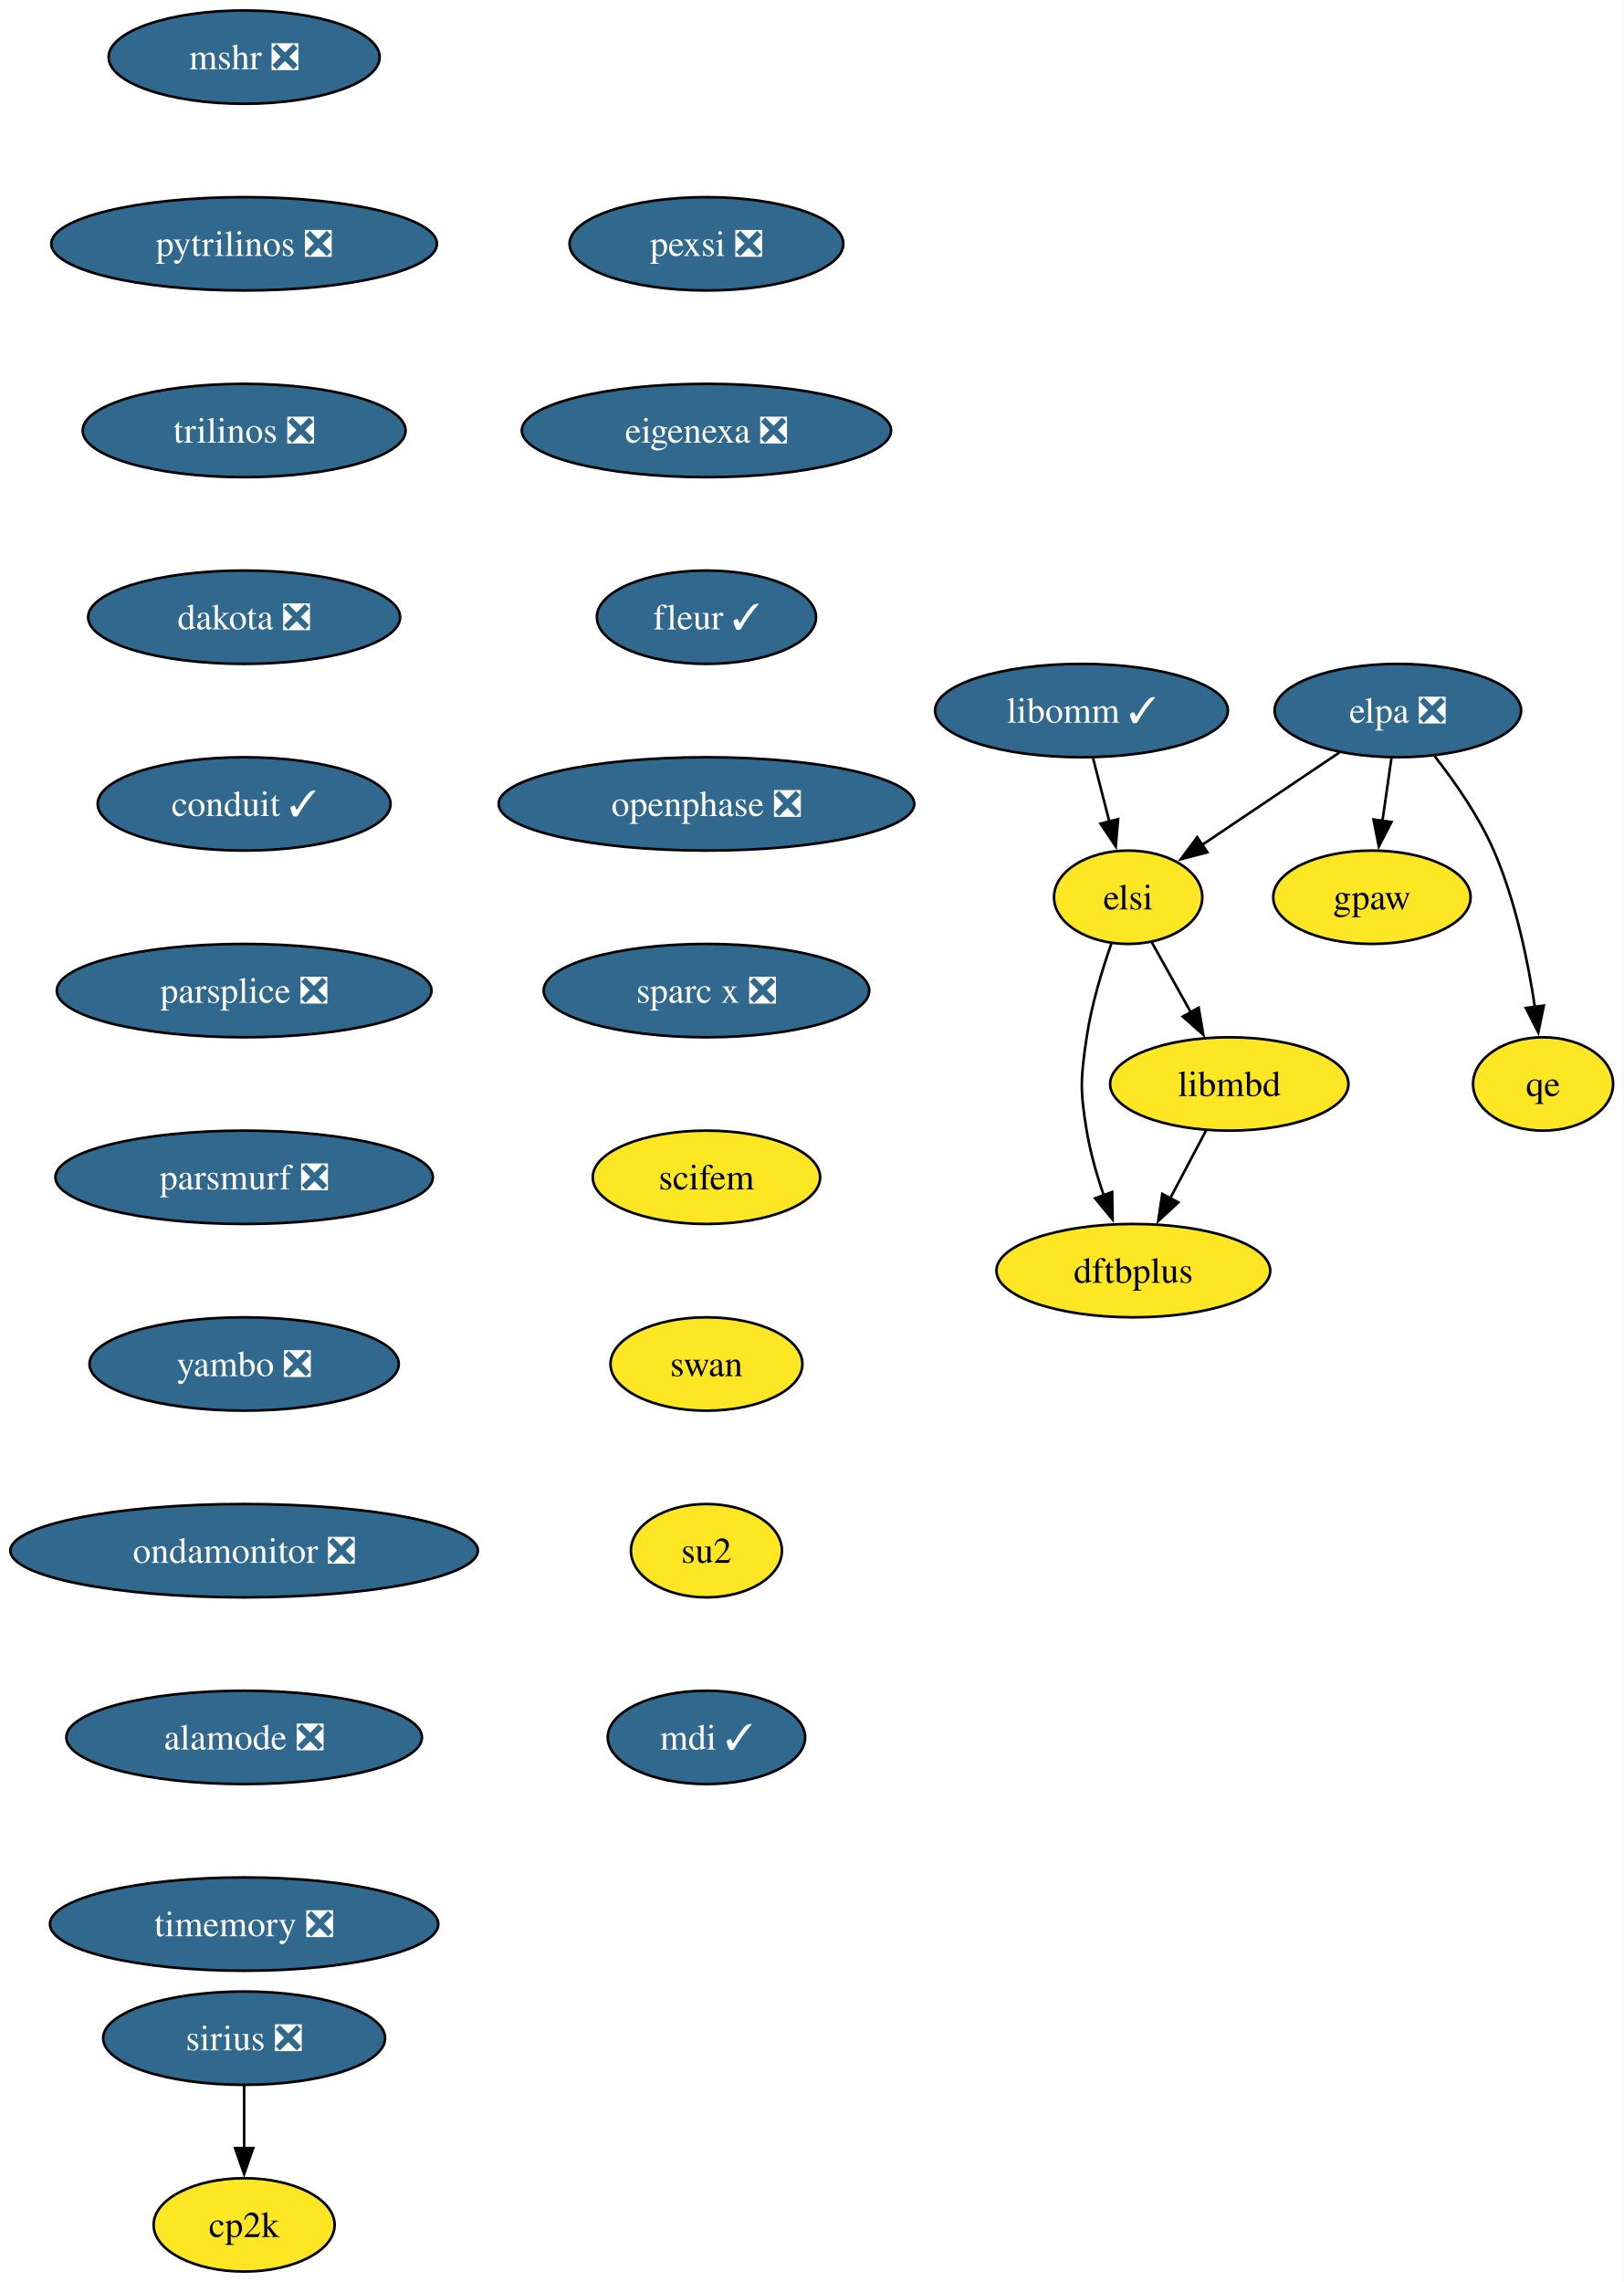
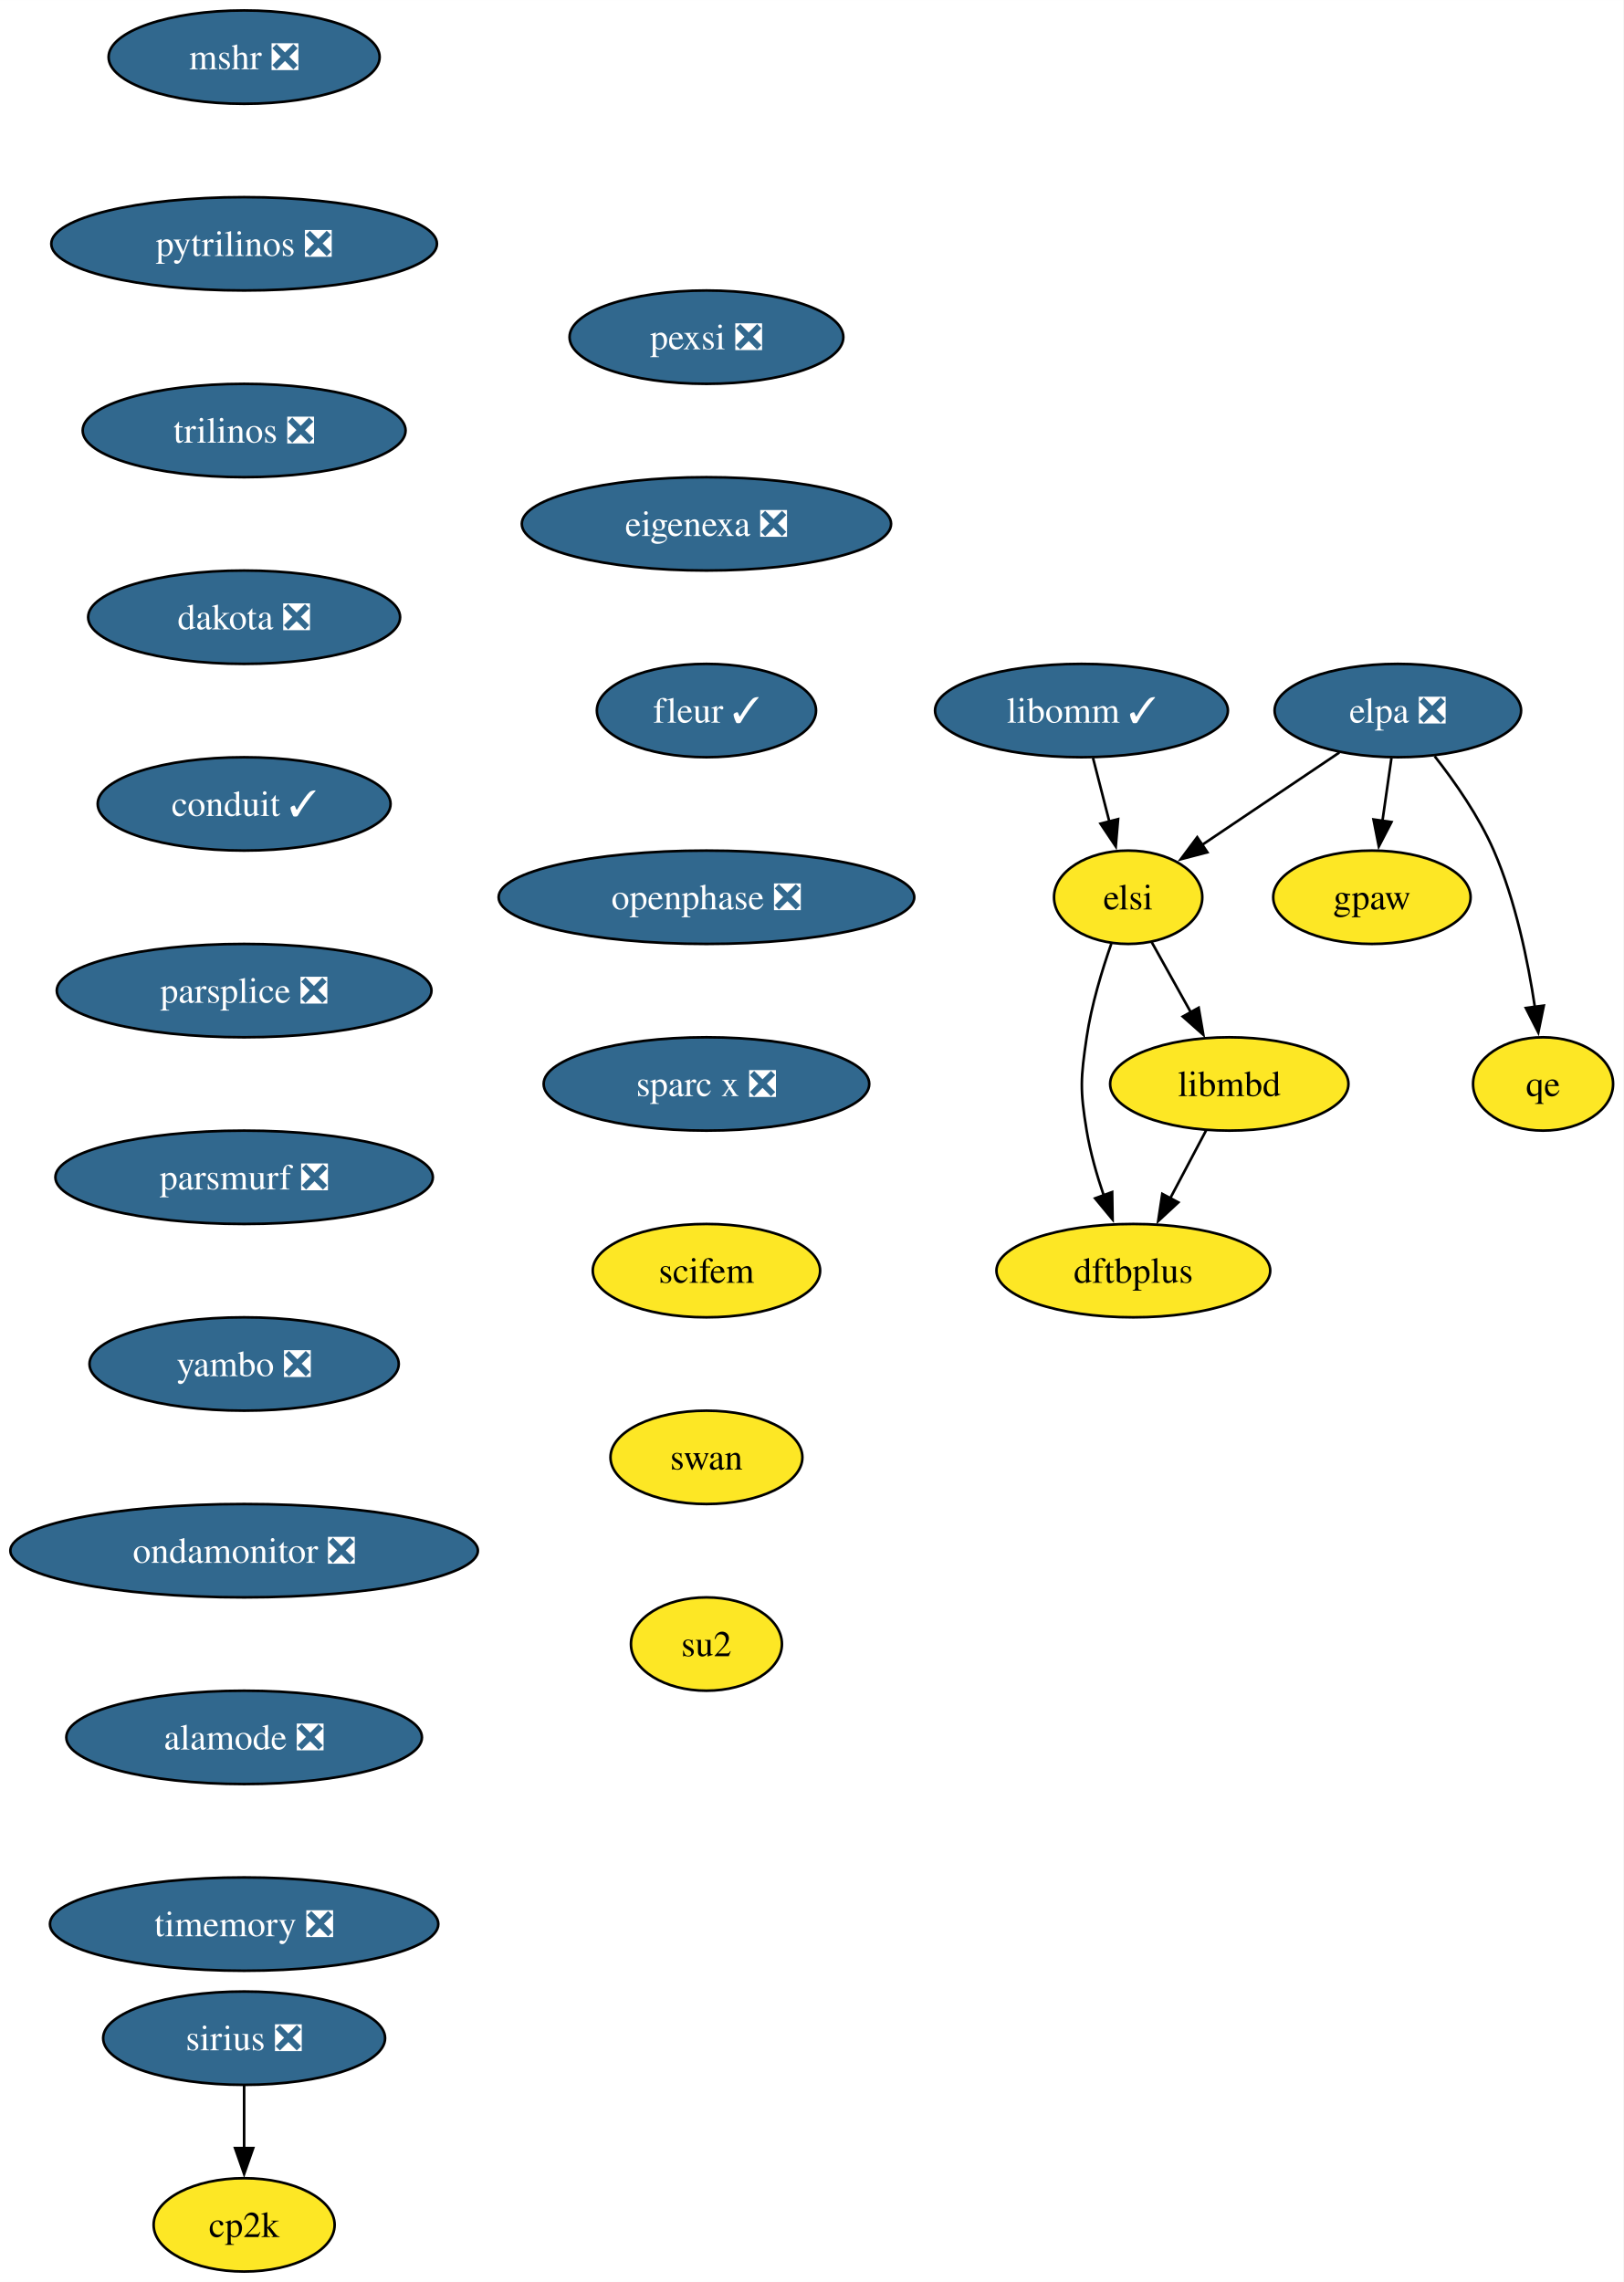
<svg xmlns="http://www.w3.org/2000/svg" xmlns:xlink="http://www.w3.org/1999/xlink" width="626pt" height="880pt" viewBox="0.00 0.00 626.04 880.00">
  <g id="graph0" class="graph" transform="scale(1 1) rotate(0) translate(4 876)">
    <polygon fill="white" stroke="none" points="-4,4 -4,-876 622.04,-876 622.04,4 -4,4" />
    <g id="node1" class="node">
      <g id="a_node1">
        <a xlink:href="https://github.com/conda-forge/mshr-feedstock/pull/37" xlink:title="mshr ❎">
          <ellipse fill="#31688e" stroke="black" cx="90.14" cy="-854" rx="52.26" ry="18" />
          <text text-anchor="middle" x="90.14" y="-849.33" font-family="Times,serif" font-size="14.00" fill="white">mshr ❎</text>
        </a>
      </g>
    </g>
    <g id="node2" class="node">
      <g id="a_node2">
        <a xlink:href="https://github.com/conda-forge/pytrilinos-feedstock/pull/56" xlink:title="pytrilinos ❎">
          <ellipse fill="#31688e" stroke="black" cx="90.14" cy="-782" rx="74.36" ry="18" />
          <text text-anchor="middle" x="90.14" y="-777.33" font-family="Times,serif" font-size="14.00" fill="white">pytrilinos ❎</text>
        </a>
      </g>
    </g>
    <g id="node3" class="node">
      <g id="a_node3">
        <a xlink:href="https://github.com/conda-forge/trilinos-feedstock/pull/47" xlink:title="trilinos ❎">
          <ellipse fill="#31688e" stroke="black" cx="90.14" cy="-710" rx="62.26" ry="18" />
          <text text-anchor="middle" x="90.14" y="-705.33" font-family="Times,serif" font-size="14.00" fill="white">trilinos ❎</text>
        </a>
      </g>
    </g>
    <g id="node4" class="node">
      <g id="a_node4">
        <a xlink:href="https://github.com/conda-forge/dakota-feedstock/pull/49" xlink:title="dakota ❎">
          <ellipse fill="#31688e" stroke="black" cx="90.14" cy="-638" rx="60.15" ry="18" />
          <text text-anchor="middle" x="90.14" y="-633.33" font-family="Times,serif" font-size="14.00" fill="white">dakota ❎</text>
        </a>
      </g>
    </g>
    <g id="node6" class="node">
      <g id="a_node6">
        <a xlink:href="https://github.com/conda-forge/conduit-feedstock/pull/46" xlink:title="conduit ✓">
          <ellipse fill="#31688e" stroke="black" cx="90.14" cy="-566" rx="56.47" ry="18" />
          <text text-anchor="middle" x="90.14" y="-561.33" font-family="Times,serif" font-size="14.00" fill="white">conduit ✓</text>
        </a>
      </g>
    </g>
    <g id="node5" class="node">
      <g id="a_node5">
        <a xlink:href="https://github.com/conda-forge/gpaw-feedstock" xlink:title="gpaw">
          <ellipse fill="#fde725" stroke="black" cx="525.04" cy="-530" rx="38.06" ry="18" />
          <text text-anchor="middle" x="525.04" y="-525.33" font-family="Times,serif" font-size="14.00">gpaw</text>
        </a>
      </g>
    </g>
    <g id="node8" class="node">
      <g id="a_node8">
        <a xlink:href="https://github.com/conda-forge/parsplice-feedstock/pull/13" xlink:title="parsplice ❎">
          <ellipse fill="#31688e" stroke="black" cx="90.14" cy="-494" rx="72.25" ry="18" />
          <text text-anchor="middle" x="90.14" y="-489.32" font-family="Times,serif" font-size="14.00" fill="white">parsplice ❎</text>
        </a>
      </g>
    </g>
    <g id="node7" class="node">
      <g id="a_node7">
        <a xlink:href="https://github.com/conda-forge/cp2k-feedstock" xlink:title="cp2k">
          <ellipse fill="#fde725" stroke="black" cx="90.14" cy="-18" rx="34.9" ry="18" />
          <text text-anchor="middle" x="90.14" y="-13.32" font-family="Times,serif" font-size="14.00">cp2k</text>
        </a>
      </g>
    </g>
    <g id="node9" class="node">
      <g id="a_node9">
        <a xlink:href="https://github.com/conda-forge/parsmurf-feedstock/pull/4" xlink:title="parsmurf ❎">
          <ellipse fill="#31688e" stroke="black" cx="90.14" cy="-422" rx="72.78" ry="18" />
          <text text-anchor="middle" x="90.14" y="-417.32" font-family="Times,serif" font-size="14.00" fill="white">parsmurf ❎</text>
        </a>
      </g>
    </g>
    <g id="node13" class="node">
      <g id="a_node13">
        <a xlink:href="https://github.com/conda-forge/yambo-feedstock/pull/30" xlink:title="yambo ❎">
          <ellipse fill="#31688e" stroke="black" cx="90.14" cy="-350" rx="59.63" ry="18" />
          <text text-anchor="middle" x="90.14" y="-345.32" font-family="Times,serif" font-size="14.00" fill="white">yambo ❎</text>
        </a>
      </g>
    </g>
    <g id="node10" class="node">
      <g id="a_node10">
        <a xlink:href="https://github.com/conda-forge/qe-feedstock" xlink:title="qe">
          <ellipse fill="#fde725" stroke="black" cx="591.04" cy="-458" rx="27" ry="18" />
          <text text-anchor="middle" x="591.04" y="-453.32" font-family="Times,serif" font-size="14.00">qe</text>
        </a>
      </g>
    </g>
    <g id="node11" class="node">
      <g id="a_node11">
        <a xlink:href="https://github.com/conda-forge/dftbplus-feedstock" xlink:title="dftbplus">
          <ellipse fill="#fde725" stroke="black" cx="433.04" cy="-386" rx="52.79" ry="18" />
          <text text-anchor="middle" x="433.04" y="-381.32" font-family="Times,serif" font-size="14.00">dftbplus</text>
        </a>
      </g>
    </g>
    <g id="node12" class="node">
      <g id="a_node12">
        <a xlink:href="https://github.com/conda-forge/libmbd-feedstock" xlink:title="libmbd">
          <ellipse fill="#fde725" stroke="black" cx="470.04" cy="-458" rx="45.95" ry="18" />
          <text text-anchor="middle" x="470.04" y="-453.32" font-family="Times,serif" font-size="14.00">libmbd</text>
        </a>
      </g>
    </g>
    <g id="edge7" class="edge">
      <path fill="none" stroke="black" d="M461.08,-440.05C456.9,-432.14 451.82,-422.54 447.15,-413.69" />
      <polygon fill="black" stroke="black" points="450.39,-412.33 442.62,-405.13 444.2,-415.6 450.39,-412.33" />
    </g>
    <g id="node15" class="node">
      <g id="a_node15">
        <a xlink:href="https://github.com/conda-forge/ondamonitor-feedstock/pull/12" xlink:title="ondamonitor ❎">
          <ellipse fill="#31688e" stroke="black" cx="90.14" cy="-278" rx="90.14" ry="18" />
          <text text-anchor="middle" x="90.14" y="-273.32" font-family="Times,serif" font-size="14.00" fill="white">ondamonitor ❎</text>
        </a>
      </g>
    </g>
    <g id="node14" class="node">
      <g id="a_node14">
        <a xlink:href="https://github.com/conda-forge/sirius-feedstock/pull/30" xlink:title="sirius ❎">
          <ellipse fill="#31688e" stroke="black" cx="90.14" cy="-90" rx="54.36" ry="18" />
          <text text-anchor="middle" x="90.14" y="-85.33" font-family="Times,serif" font-size="14.00" fill="white">sirius ❎</text>
        </a>
      </g>
    </g>
    <g id="edge9" class="edge">
      <path fill="none" stroke="black" d="M90.14,-71.7C90.14,-64.41 90.14,-55.73 90.14,-47.54" />
      <polygon fill="black" stroke="black" points="93.64,-47.62 90.14,-37.62 86.64,-47.62 93.64,-47.62" />
    </g>
    <g id="node16" class="node">
      <g id="a_node16">
        <a xlink:href="https://github.com/conda-forge/alamode-feedstock/pull/12" xlink:title="alamode ❎">
          <ellipse fill="#31688e" stroke="black" cx="90.14" cy="-206" rx="68.57" ry="18" />
          <text text-anchor="middle" x="90.14" y="-201.33" font-family="Times,serif" font-size="14.00" fill="white">alamode ❎</text>
        </a>
      </g>
    </g>
    <g id="node17" class="node">
      <g id="a_node17">
        <a xlink:href="https://github.com/conda-forge/timemory-feedstock/pull/20" xlink:title="timemory ❎">
          <ellipse fill="#31688e" stroke="black" cx="90.14" cy="-134" rx="74.88" ry="18" />
          <text text-anchor="middle" x="90.14" y="-129.32" font-family="Times,serif" font-size="14.00" fill="white">timemory ❎</text>
        </a>
      </g>
    </g>
    <g id="node18" class="node">
      <g id="a_node18">
        <a xlink:href="https://github.com/conda-forge/elpa-feedstock/pull/26" xlink:title="elpa ❎">
          <ellipse fill="#31688e" stroke="black" cx="535.04" cy="-602" rx="47.53" ry="18" />
          <text text-anchor="middle" x="535.04" y="-597.33" font-family="Times,serif" font-size="14.00" fill="white">elpa ❎</text>
        </a>
      </g>
    </g>
    <g id="edge13" class="edge">
      <path fill="none" stroke="black" d="M532.57,-583.7C531.51,-576.32 530.26,-567.52 529.07,-559.25" />
      <polygon fill="black" stroke="black" points="532.58,-559.01 527.7,-549.6 525.65,-560 532.58,-559.01" />
    </g>
    <g id="edge14" class="edge">
      <path fill="none" stroke="black" d="M549.25,-584.38C557.06,-574.42 566.31,-561.17 572.04,-548 580.42,-528.72 585.22,-505.43 587.9,-487.52" />
      <polygon fill="black" stroke="black" points="591.33,-488.23 589.2,-477.85 584.4,-487.3 591.33,-488.23" />
    </g>
    <g id="node19" class="node">
      <g id="a_node19">
        <a xlink:href="https://github.com/conda-forge/elsi-feedstock" xlink:title="elsi">
          <ellipse fill="#fde725" stroke="black" cx="431.04" cy="-530" rx="28.59" ry="18" />
          <text text-anchor="middle" x="431.04" y="-525.33" font-family="Times,serif" font-size="14.00">elsi</text>
        </a>
      </g>
    </g>
    <g id="edge15" class="edge">
      <path fill="none" stroke="black" d="M512.47,-585.81C496.89,-575.32 476.05,-561.3 459.36,-550.06" />
      <polygon fill="black" stroke="black" points="461.58,-547.34 451.33,-544.66 457.67,-553.15 461.58,-547.34" />
    </g>
    <g id="edge16" class="edge">
      <path fill="none" stroke="black" d="M424.55,-512.1C420.96,-501.84 416.86,-488.36 415.04,-476 412.7,-460.17 412.43,-455.79 415.04,-440 416.42,-431.66 418.94,-422.87 421.66,-414.89" />
      <polygon fill="black" stroke="black" points="424.87,-416.31 425.04,-405.72 418.3,-413.89 424.87,-416.31" />
    </g>
    <g id="edge17" class="edge">
      <path fill="none" stroke="black" d="M440.08,-512.76C444.6,-504.67 450.17,-494.66 455.28,-485.49" />
      <polygon fill="black" stroke="black" points="458.23,-487.39 460.03,-476.96 452.11,-483.99 458.23,-487.39" />
    </g>
    <g id="node20" class="node">
      <g id="a_node20">
        <a xlink:href="https://github.com/conda-forge/libomm-feedstock/pull/5" xlink:title="libomm ✓">
          <ellipse fill="#31688e" stroke="black" cx="413.04" cy="-602" rx="56.47" ry="18" />
          <text text-anchor="middle" x="413.04" y="-597.33" font-family="Times,serif" font-size="14.00" fill="white">libomm ✓</text>
        </a>
      </g>
    </g>
    <g id="edge18" class="edge">
      <path fill="none" stroke="black" d="M417.49,-583.7C419.38,-576.32 421.65,-567.52 423.77,-559.25" />
      <polygon fill="black" stroke="black" points="427.16,-560.13 426.26,-549.57 420.38,-558.38 427.16,-560.13" />
    </g>
    <g id="node21" class="node">
      <g id="a_node21">
        <a xlink:href="https://github.com/conda-forge/pexsi-feedstock/pull/10" xlink:title="pexsi ❎">
-           <ellipse fill="#31688e" stroke="black" cx="268.42" cy="-782" rx="52.79" ry="18" />
-           <text text-anchor="middle" x="268.42" y="-777.33" font-family="Times,serif" font-size="14.00" fill="white">pexsi ❎</text>
+           <ellipse fill="#31688e" stroke="black" cx="268.42" cy="-746" rx="52.79" ry="18" />
+           <text text-anchor="middle" x="268.42" y="-741.33" font-family="Times,serif" font-size="14.00" fill="white">pexsi ❎</text>
        </a>
      </g>
    </g>
    <g id="node22" class="node">
      <g id="a_node22">
        <a xlink:href="https://github.com/conda-forge/eigenexa-feedstock/pull/3" xlink:title="eigenexa ❎">
-           <ellipse fill="#31688e" stroke="black" cx="268.42" cy="-710" rx="71.2" ry="18" />
-           <text text-anchor="middle" x="268.42" y="-705.33" font-family="Times,serif" font-size="14.00" fill="white">eigenexa ❎</text>
+           <ellipse fill="#31688e" stroke="black" cx="268.42" cy="-674" rx="71.2" ry="18" />
+           <text text-anchor="middle" x="268.42" y="-669.33" font-family="Times,serif" font-size="14.00" fill="white">eigenexa ❎</text>
        </a>
      </g>
    </g>
    <g id="node23" class="node">
      <g id="a_node23">
        <a xlink:href="https://github.com/conda-forge/fleur-feedstock/pull/19" xlink:title="fleur ✓">
-           <ellipse fill="#31688e" stroke="black" cx="268.42" cy="-638" rx="42.26" ry="18" />
-           <text text-anchor="middle" x="268.42" y="-633.33" font-family="Times,serif" font-size="14.00" fill="white">fleur ✓</text>
+           <ellipse fill="#31688e" stroke="black" cx="268.42" cy="-602" rx="42.26" ry="18" />
+           <text text-anchor="middle" x="268.42" y="-597.33" font-family="Times,serif" font-size="14.00" fill="white">fleur ✓</text>
        </a>
      </g>
    </g>
    <g id="node24" class="node">
      <g id="a_node24">
        <a xlink:href="https://github.com/conda-forge/openphase-feedstock/pull/2" xlink:title="openphase ❎">
-           <ellipse fill="#31688e" stroke="black" cx="268.42" cy="-566" rx="80.14" ry="18" />
-           <text text-anchor="middle" x="268.42" y="-561.33" font-family="Times,serif" font-size="14.00" fill="white">openphase ❎</text>
+           <ellipse fill="#31688e" stroke="black" cx="268.42" cy="-530" rx="80.14" ry="18" />
+           <text text-anchor="middle" x="268.42" y="-525.33" font-family="Times,serif" font-size="14.00" fill="white">openphase ❎</text>
        </a>
      </g>
    </g>
    <g id="node25" class="node">
      <g id="a_node25">
        <a xlink:href="https://github.com/conda-forge/sparc-x-feedstock/pull/9" xlink:title="sparc x ❎">
-           <ellipse fill="#31688e" stroke="black" cx="268.42" cy="-494" rx="62.78" ry="18" />
-           <text text-anchor="middle" x="268.42" y="-489.32" font-family="Times,serif" font-size="14.00" fill="white">sparc x ❎</text>
+           <ellipse fill="#31688e" stroke="black" cx="268.42" cy="-458" rx="62.78" ry="18" />
+           <text text-anchor="middle" x="268.42" y="-453.32" font-family="Times,serif" font-size="14.00" fill="white">sparc x ❎</text>
        </a>
      </g>
    </g>
    <g id="node26" class="node">
      <g id="a_node26">
        <a xlink:href="https://github.com/conda-forge/scifem-feedstock" xlink:title="scifem">
-           <ellipse fill="#fde725" stroke="black" cx="268.42" cy="-422" rx="43.84" ry="18" />
-           <text text-anchor="middle" x="268.42" y="-417.32" font-family="Times,serif" font-size="14.00">scifem</text>
+           <ellipse fill="#fde725" stroke="black" cx="268.42" cy="-386" rx="43.84" ry="18" />
+           <text text-anchor="middle" x="268.42" y="-381.32" font-family="Times,serif" font-size="14.00">scifem</text>
        </a>
      </g>
    </g>
    <g id="node27" class="node">
      <g id="a_node27">
        <a xlink:href="https://github.com/conda-forge/swan-feedstock" xlink:title="swan">
-           <ellipse fill="#fde725" stroke="black" cx="268.42" cy="-350" rx="37" ry="18" />
-           <text text-anchor="middle" x="268.42" y="-345.32" font-family="Times,serif" font-size="14.00">swan</text>
+           <ellipse fill="#fde725" stroke="black" cx="268.42" cy="-314" rx="37" ry="18" />
+           <text text-anchor="middle" x="268.42" y="-309.32" font-family="Times,serif" font-size="14.00">swan</text>
        </a>
      </g>
    </g>
    <g id="node28" class="node">
      <g id="a_node28">
        <a xlink:href="https://github.com/conda-forge/su2-feedstock" xlink:title="su2">
-           <ellipse fill="#fde725" stroke="black" cx="268.42" cy="-278" rx="29.11" ry="18" />
-           <text text-anchor="middle" x="268.42" y="-273.32" font-family="Times,serif" font-size="14.00">su2</text>
-         </a>
-       </g>
-     </g>
-     <g id="node29" class="node">
-       <g id="a_node29">
-         <a xlink:href="https://github.com/conda-forge/mdi-feedstock/pull/2" xlink:title="mdi ✓">
-           <ellipse fill="#31688e" stroke="black" cx="268.42" cy="-206" rx="38.06" ry="18" />
-           <text text-anchor="middle" x="268.42" y="-201.32" font-family="Times,serif" font-size="14.00" fill="white">mdi ✓</text>
+           <ellipse fill="#fde725" stroke="black" cx="268.42" cy="-242" rx="29.11" ry="18" />
+           <text text-anchor="middle" x="268.42" y="-237.32" font-family="Times,serif" font-size="14.00">su2</text>
        </a>
      </g>
    </g>
  </g>
</svg>
